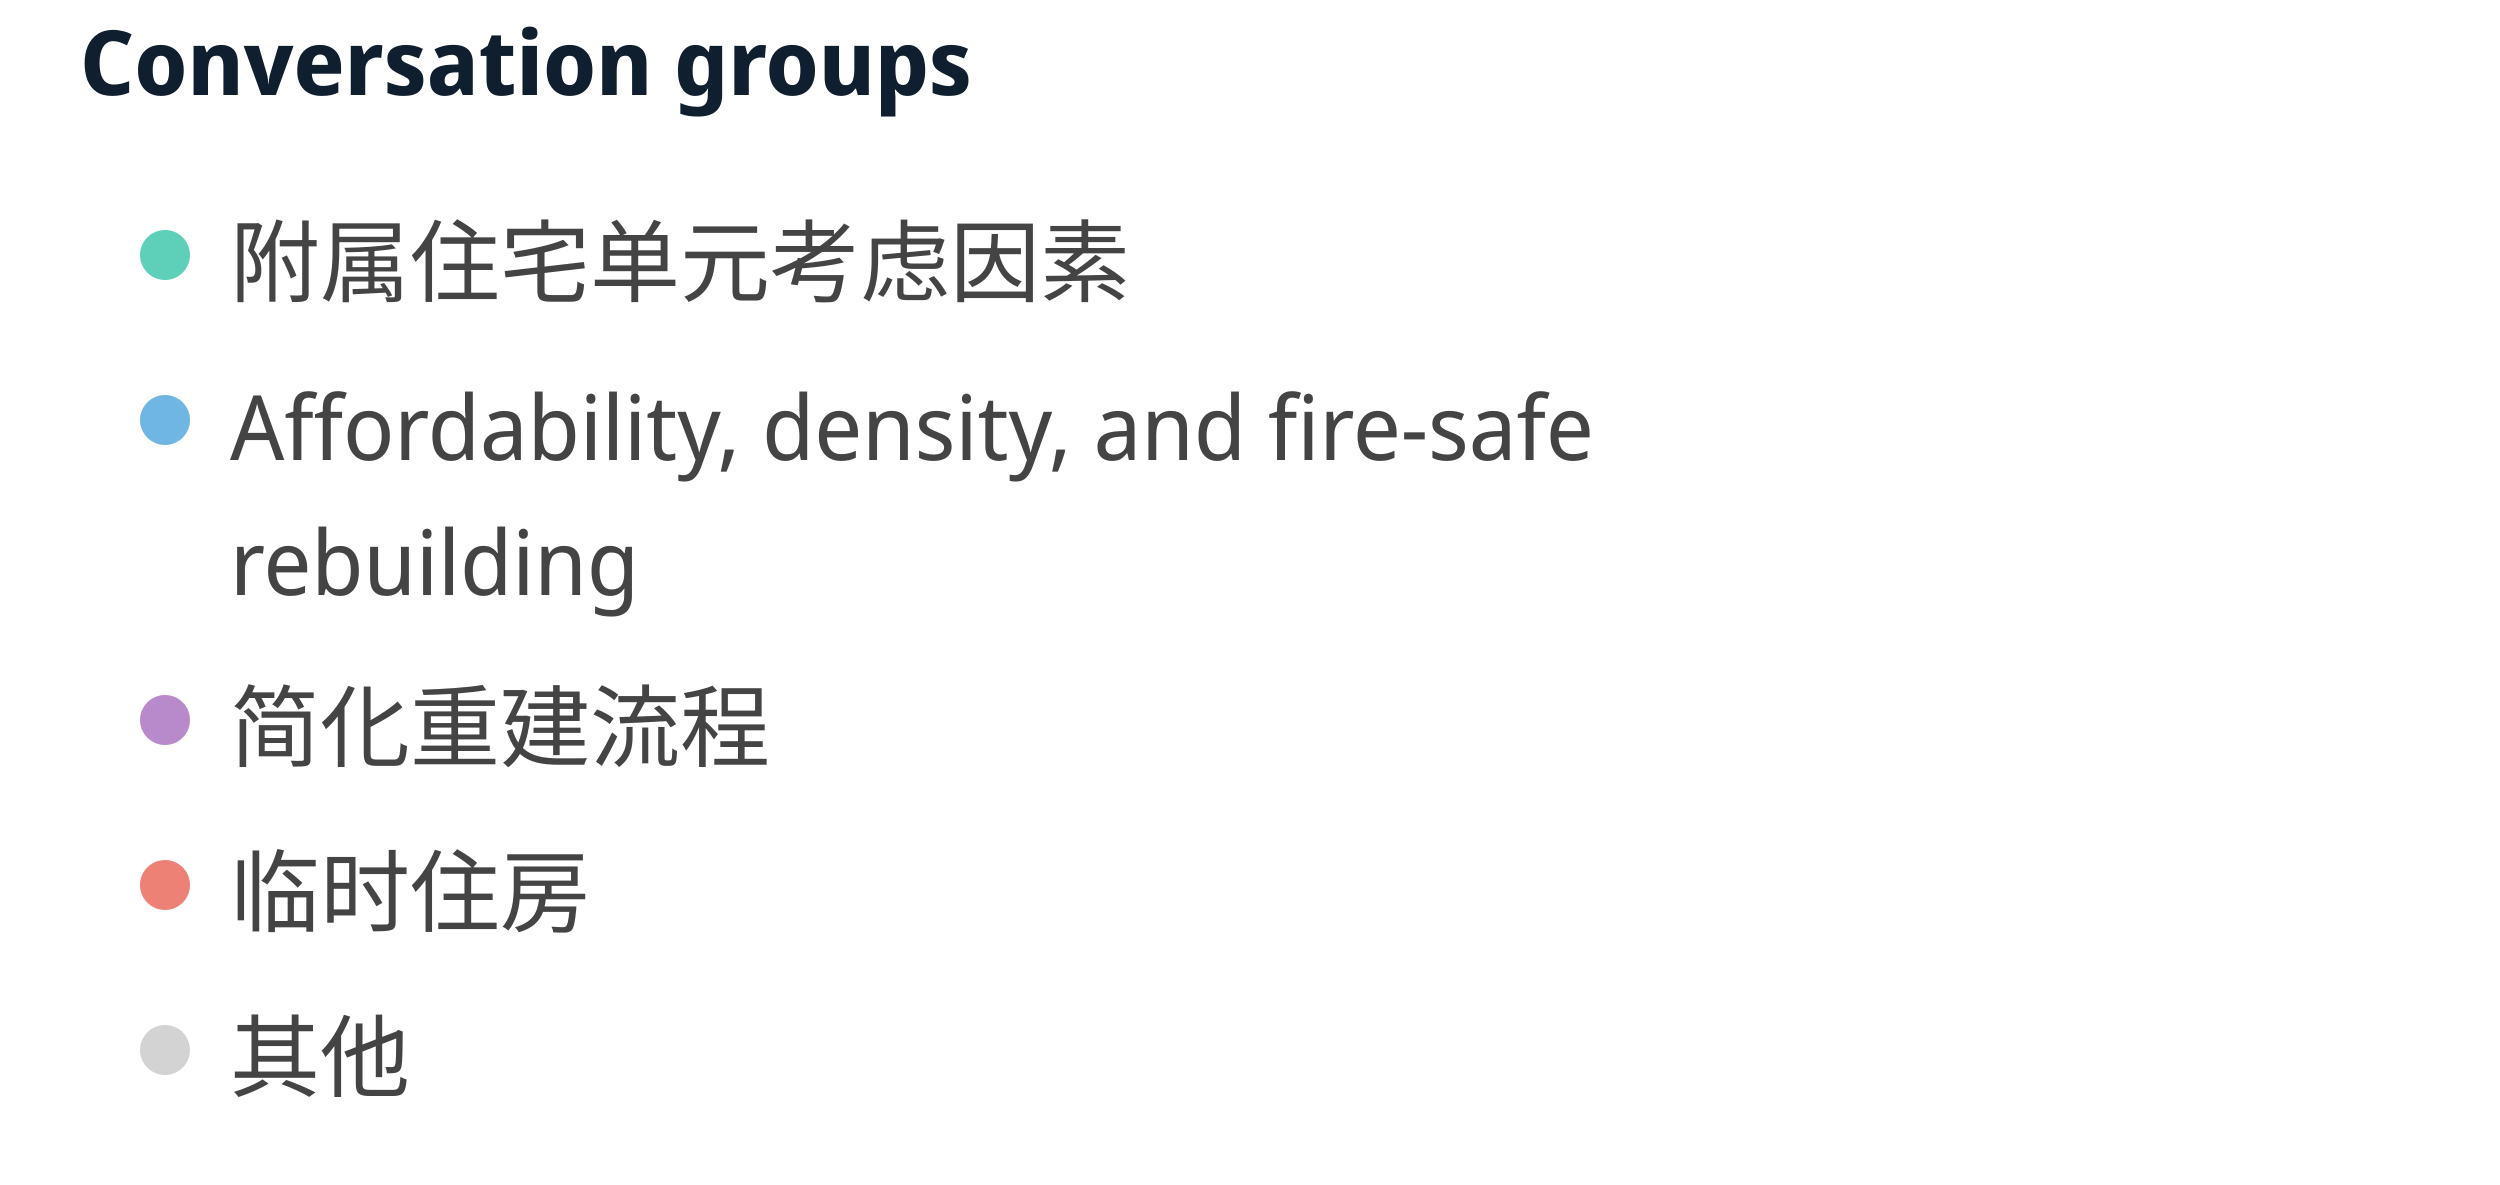
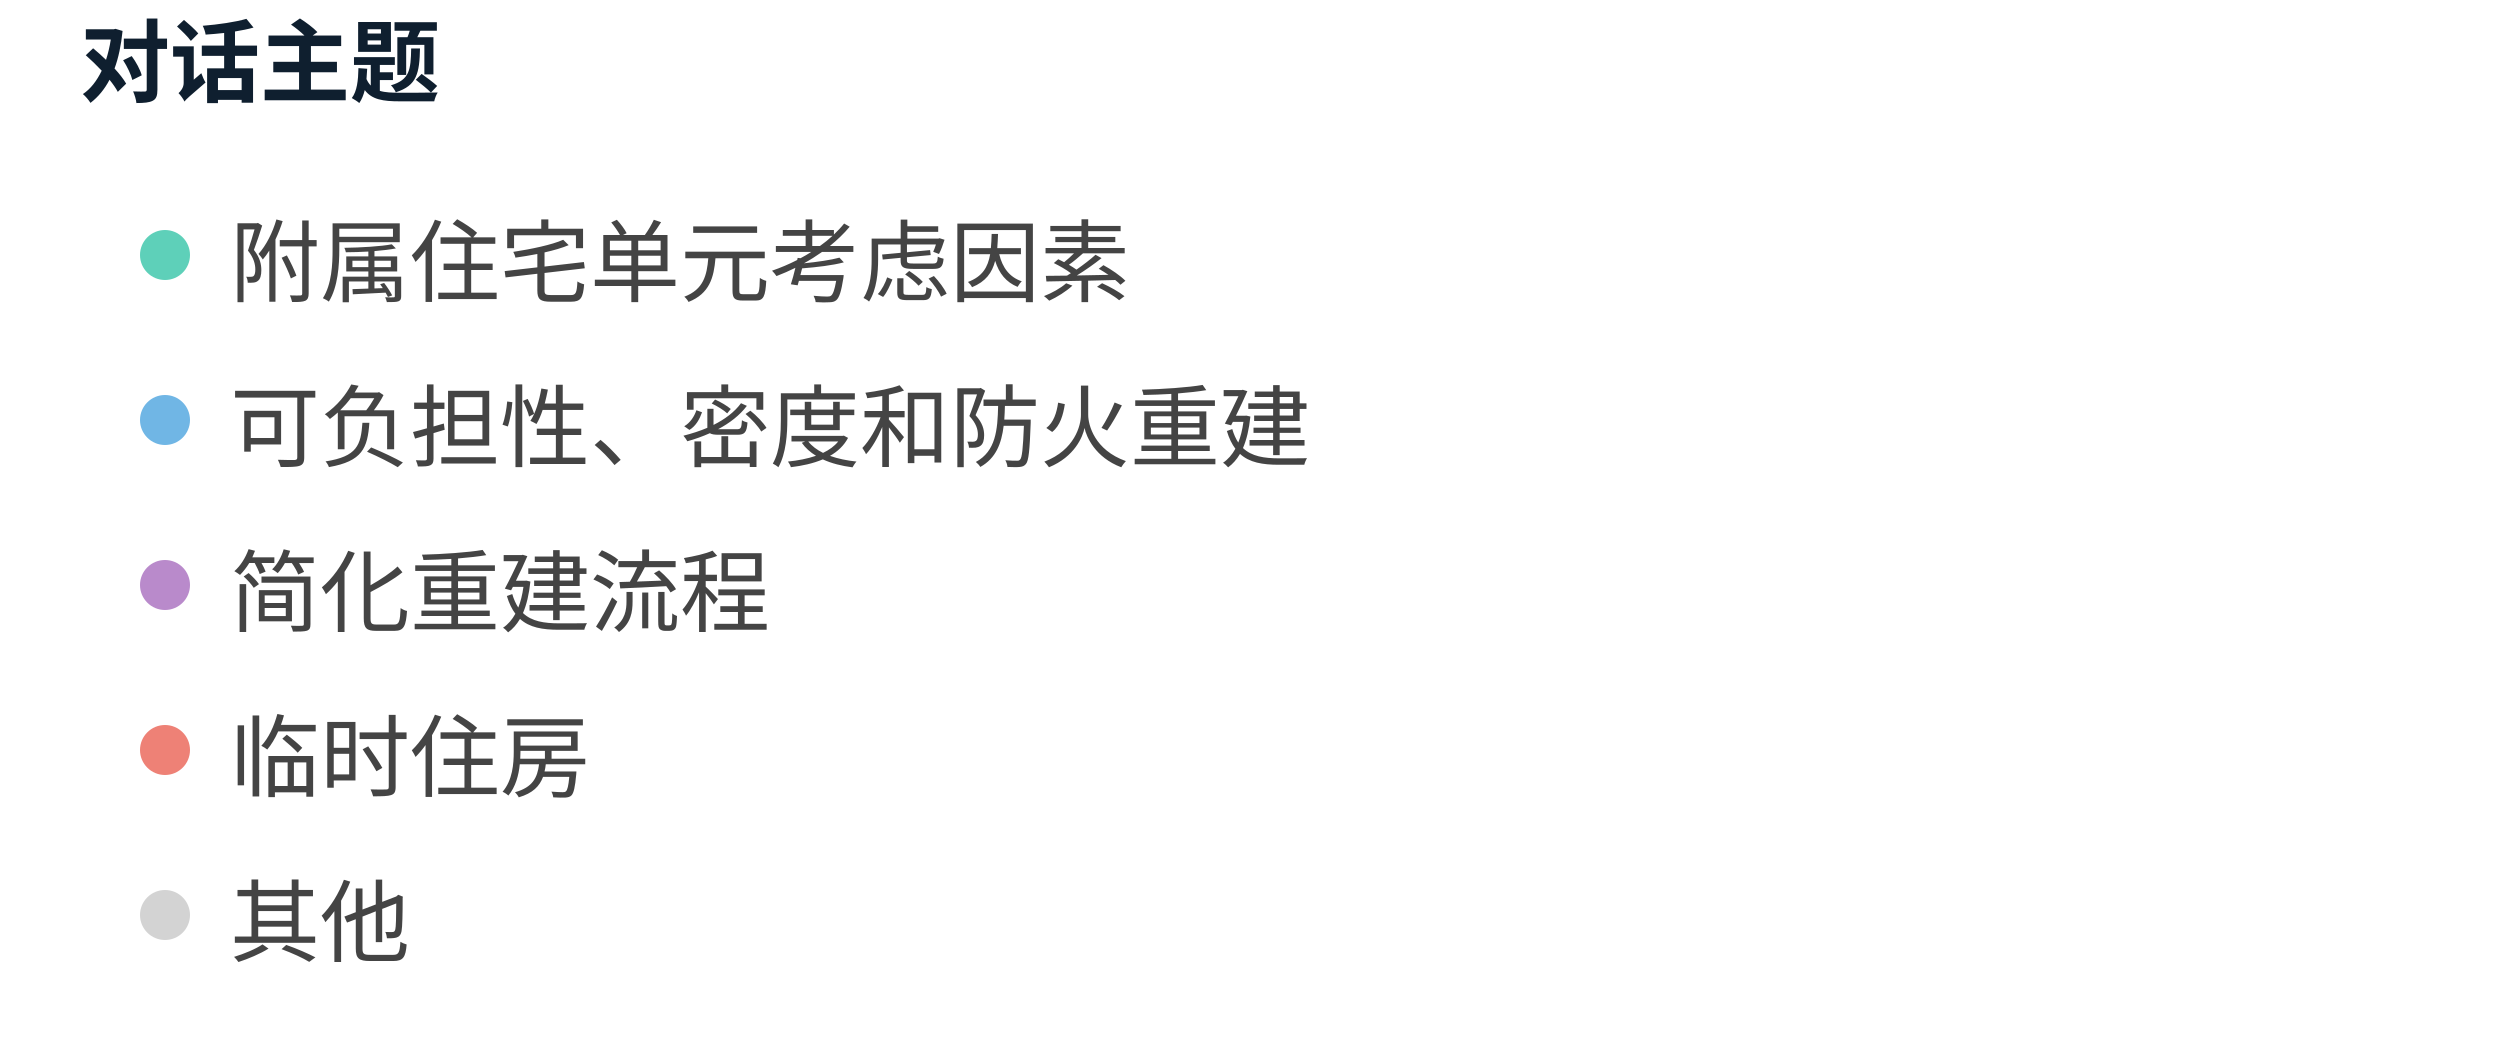
- <svg xmlns="http://www.w3.org/2000/svg" width="500" height="237" viewBox="0 0 500 237" preserveAspectRatio="xMidYMid meet">
-   <text x="16" y="19" font-family="Noto Sans Display" font-size="18" font-weight="600" fill="#0F1F2F">Conversation groups</text>
+ <svg xmlns="http://www.w3.org/2000/svg" width="500" height="210" viewBox="0 0 500 210" preserveAspectRatio="xMidYMid meet">
+   <text x="16" y="19" font-family="Noto Sans Display" font-size="18" font-weight="600" fill="#0F1F2F">对话主题</text>
  <circle cx="33" cy="51" r="5" fill="#5ed0b9" fill-opacity="1.0" stroke="none" stroke-width="0.5" />
  <text fill="#444444" x="46" y="59" font-family="Noto Sans Display" font-size="18">附属住宅单元考虑因素</text>
  <circle cx="33" cy="84" r="5" fill="#70b6e5" fill-opacity="1.0" stroke="none" stroke-width="0.5" />
-   <text fill="#444444" x="46" y="92" font-family="Noto Sans Display" font-size="18">Affordability, density, and fire-safe </text>
-   <text fill="#444444" x="46" y="119" font-family="Noto Sans Display" font-size="18">rebuilding</text>
-   <circle cx="33" cy="144" r="5" fill="#b98acb" fill-opacity="1.0" stroke="none" stroke-width="0.5" />
-   <text fill="#444444" x="46" y="152" font-family="Noto Sans Display" font-size="18">简化重建流程</text>
-   <circle cx="33" cy="177" r="5" fill="#ee8176" fill-opacity="1.0" stroke="none" stroke-width="0.5" />
-   <text fill="#444444" x="46" y="185" font-family="Noto Sans Display" font-size="18">临时住房</text>
-   <circle cx="33" cy="210" r="5" fill="lightgray" fill-opacity="1.0" stroke="none" stroke-width="0.5" />
-   <text fill="#444444" x="46" y="218" font-family="Noto Sans Display" font-size="18">其他</text>
+   <text fill="#444444" x="46" y="92" font-family="Noto Sans Display" font-size="18">可负担性、密度和防火重建</text>
+   <circle cx="33" cy="117" r="5" fill="#b98acb" fill-opacity="1.0" stroke="none" stroke-width="0.5" />
+   <text fill="#444444" x="46" y="125" font-family="Noto Sans Display" font-size="18">简化重建流程</text>
+   <circle cx="33" cy="150" r="5" fill="#ee8176" fill-opacity="1.0" stroke="none" stroke-width="0.5" />
+   <text fill="#444444" x="46" y="158" font-family="Noto Sans Display" font-size="18">临时住房</text>
+   <circle cx="33" cy="183" r="5" fill="lightgray" fill-opacity="1.0" stroke="none" stroke-width="0.5" />
+   <text fill="#444444" x="46" y="191" font-family="Noto Sans Display" font-size="18">其他</text>
</svg>
